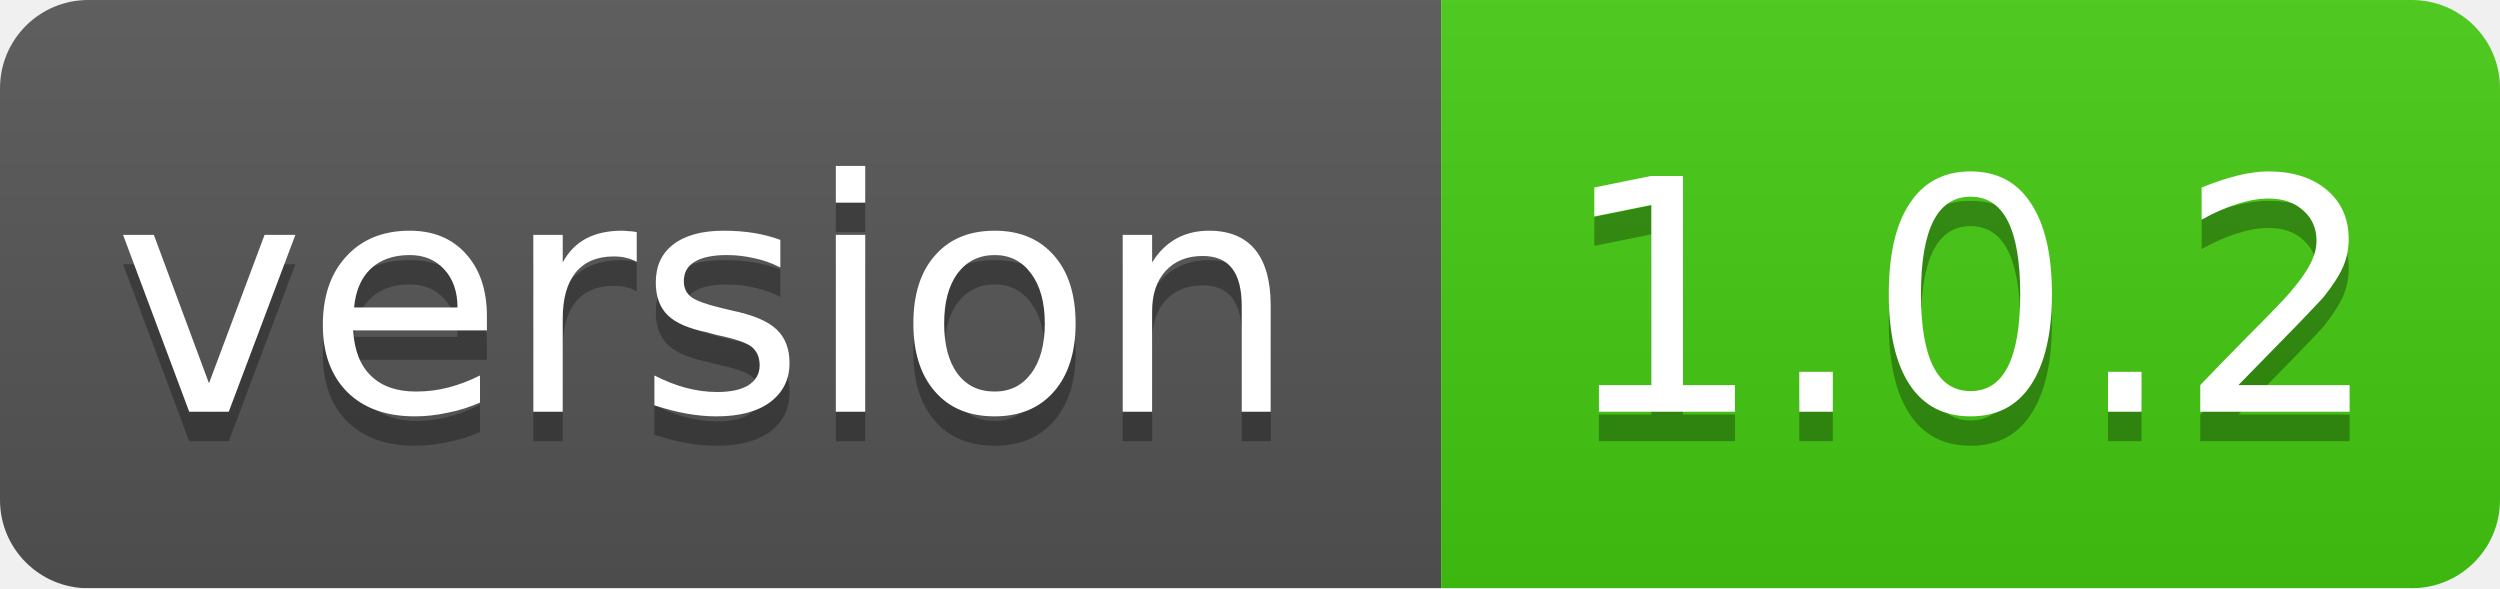
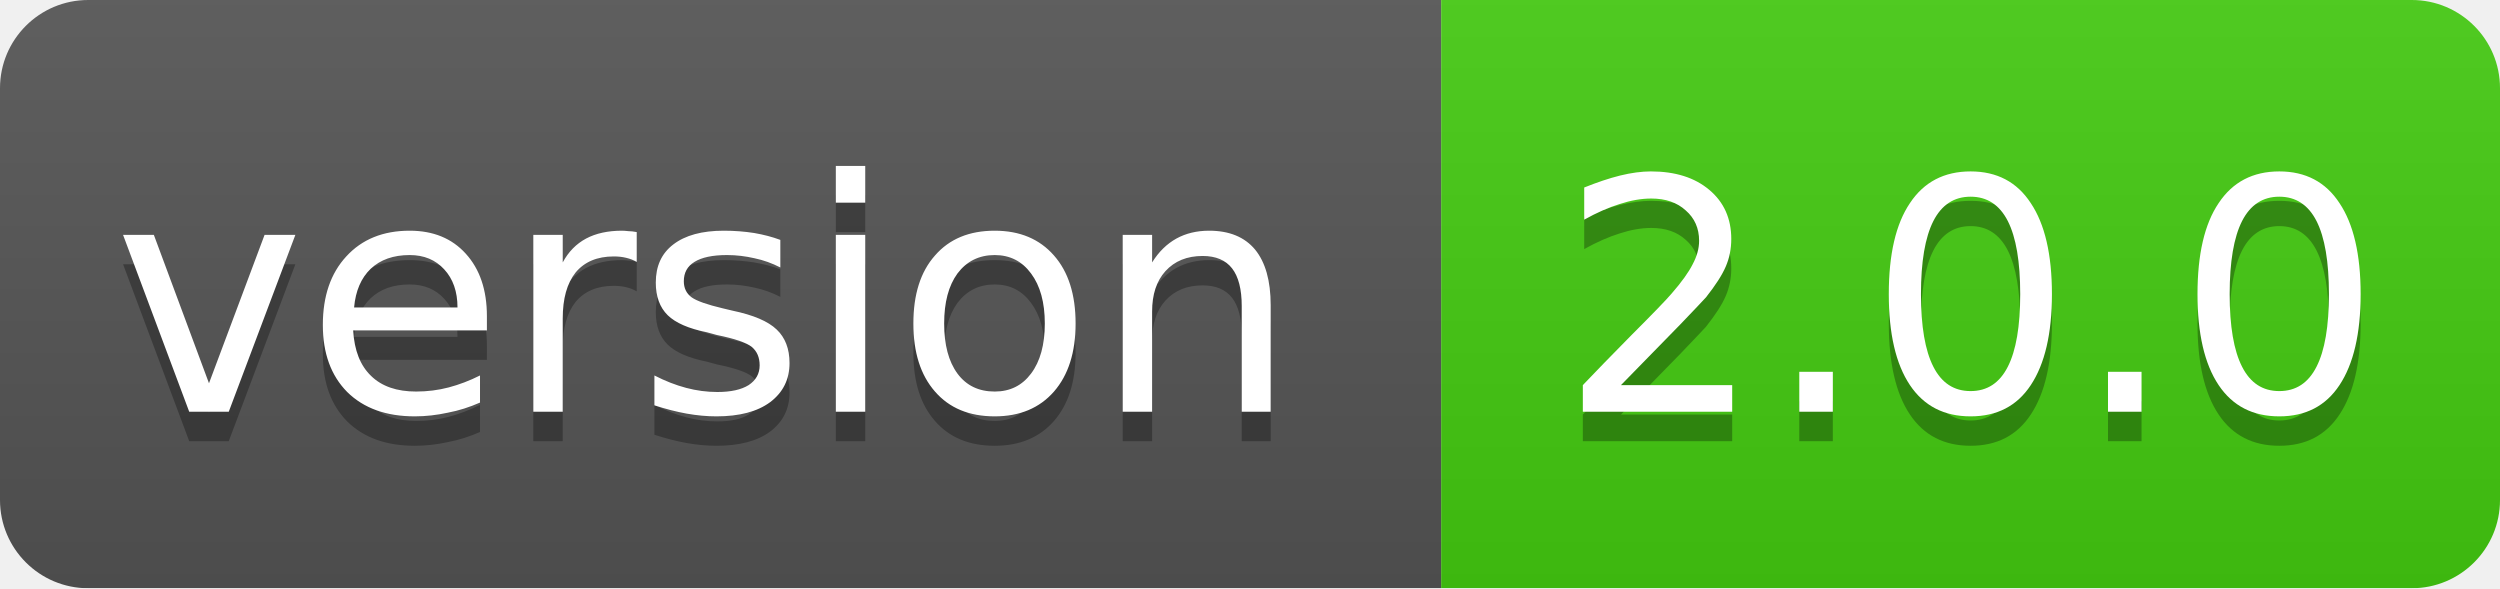
<svg xmlns="http://www.w3.org/2000/svg" width="85" height="20">
  <linearGradient id="smooth" x2="0" y2="100%">
    <stop offset="0" stop-color="#bbb" stop-opacity=".1" />
    <stop offset="1" stop-opacity=".1" />
  </linearGradient>
  <mask id="round">
    <rect width="85" height="20" rx="3" fill="#fff" />
  </mask>
  <g mask="url(#round)">
    <rect width="49" height="20" fill="#555" />
    <rect x="49" width="36" height="20" fill="#44cc11" />
    <rect width="85" height="20" fill="url(#smooth)" />
  </g>
  <g fill="#fff" text-anchor="middle" font-family="DejaVu Sans,Verdana,Geneva,sans-serif" font-size="11">
    <text x="24" y="15" fill="#010101" fill-opacity=".3">version</text>
    <text x="24" y="14">version</text>
-     <text x="67" y="15" fill="#010101" fill-opacity=".3">1.0.2</text>
-     <text x="67" y="14">1.0.2</text>
+     <text x="67" y="15" fill="#010101" fill-opacity=".3">2.0.0</text>
+     <text x="67" y="14">2.0.0</text>
  </g>
</svg>
